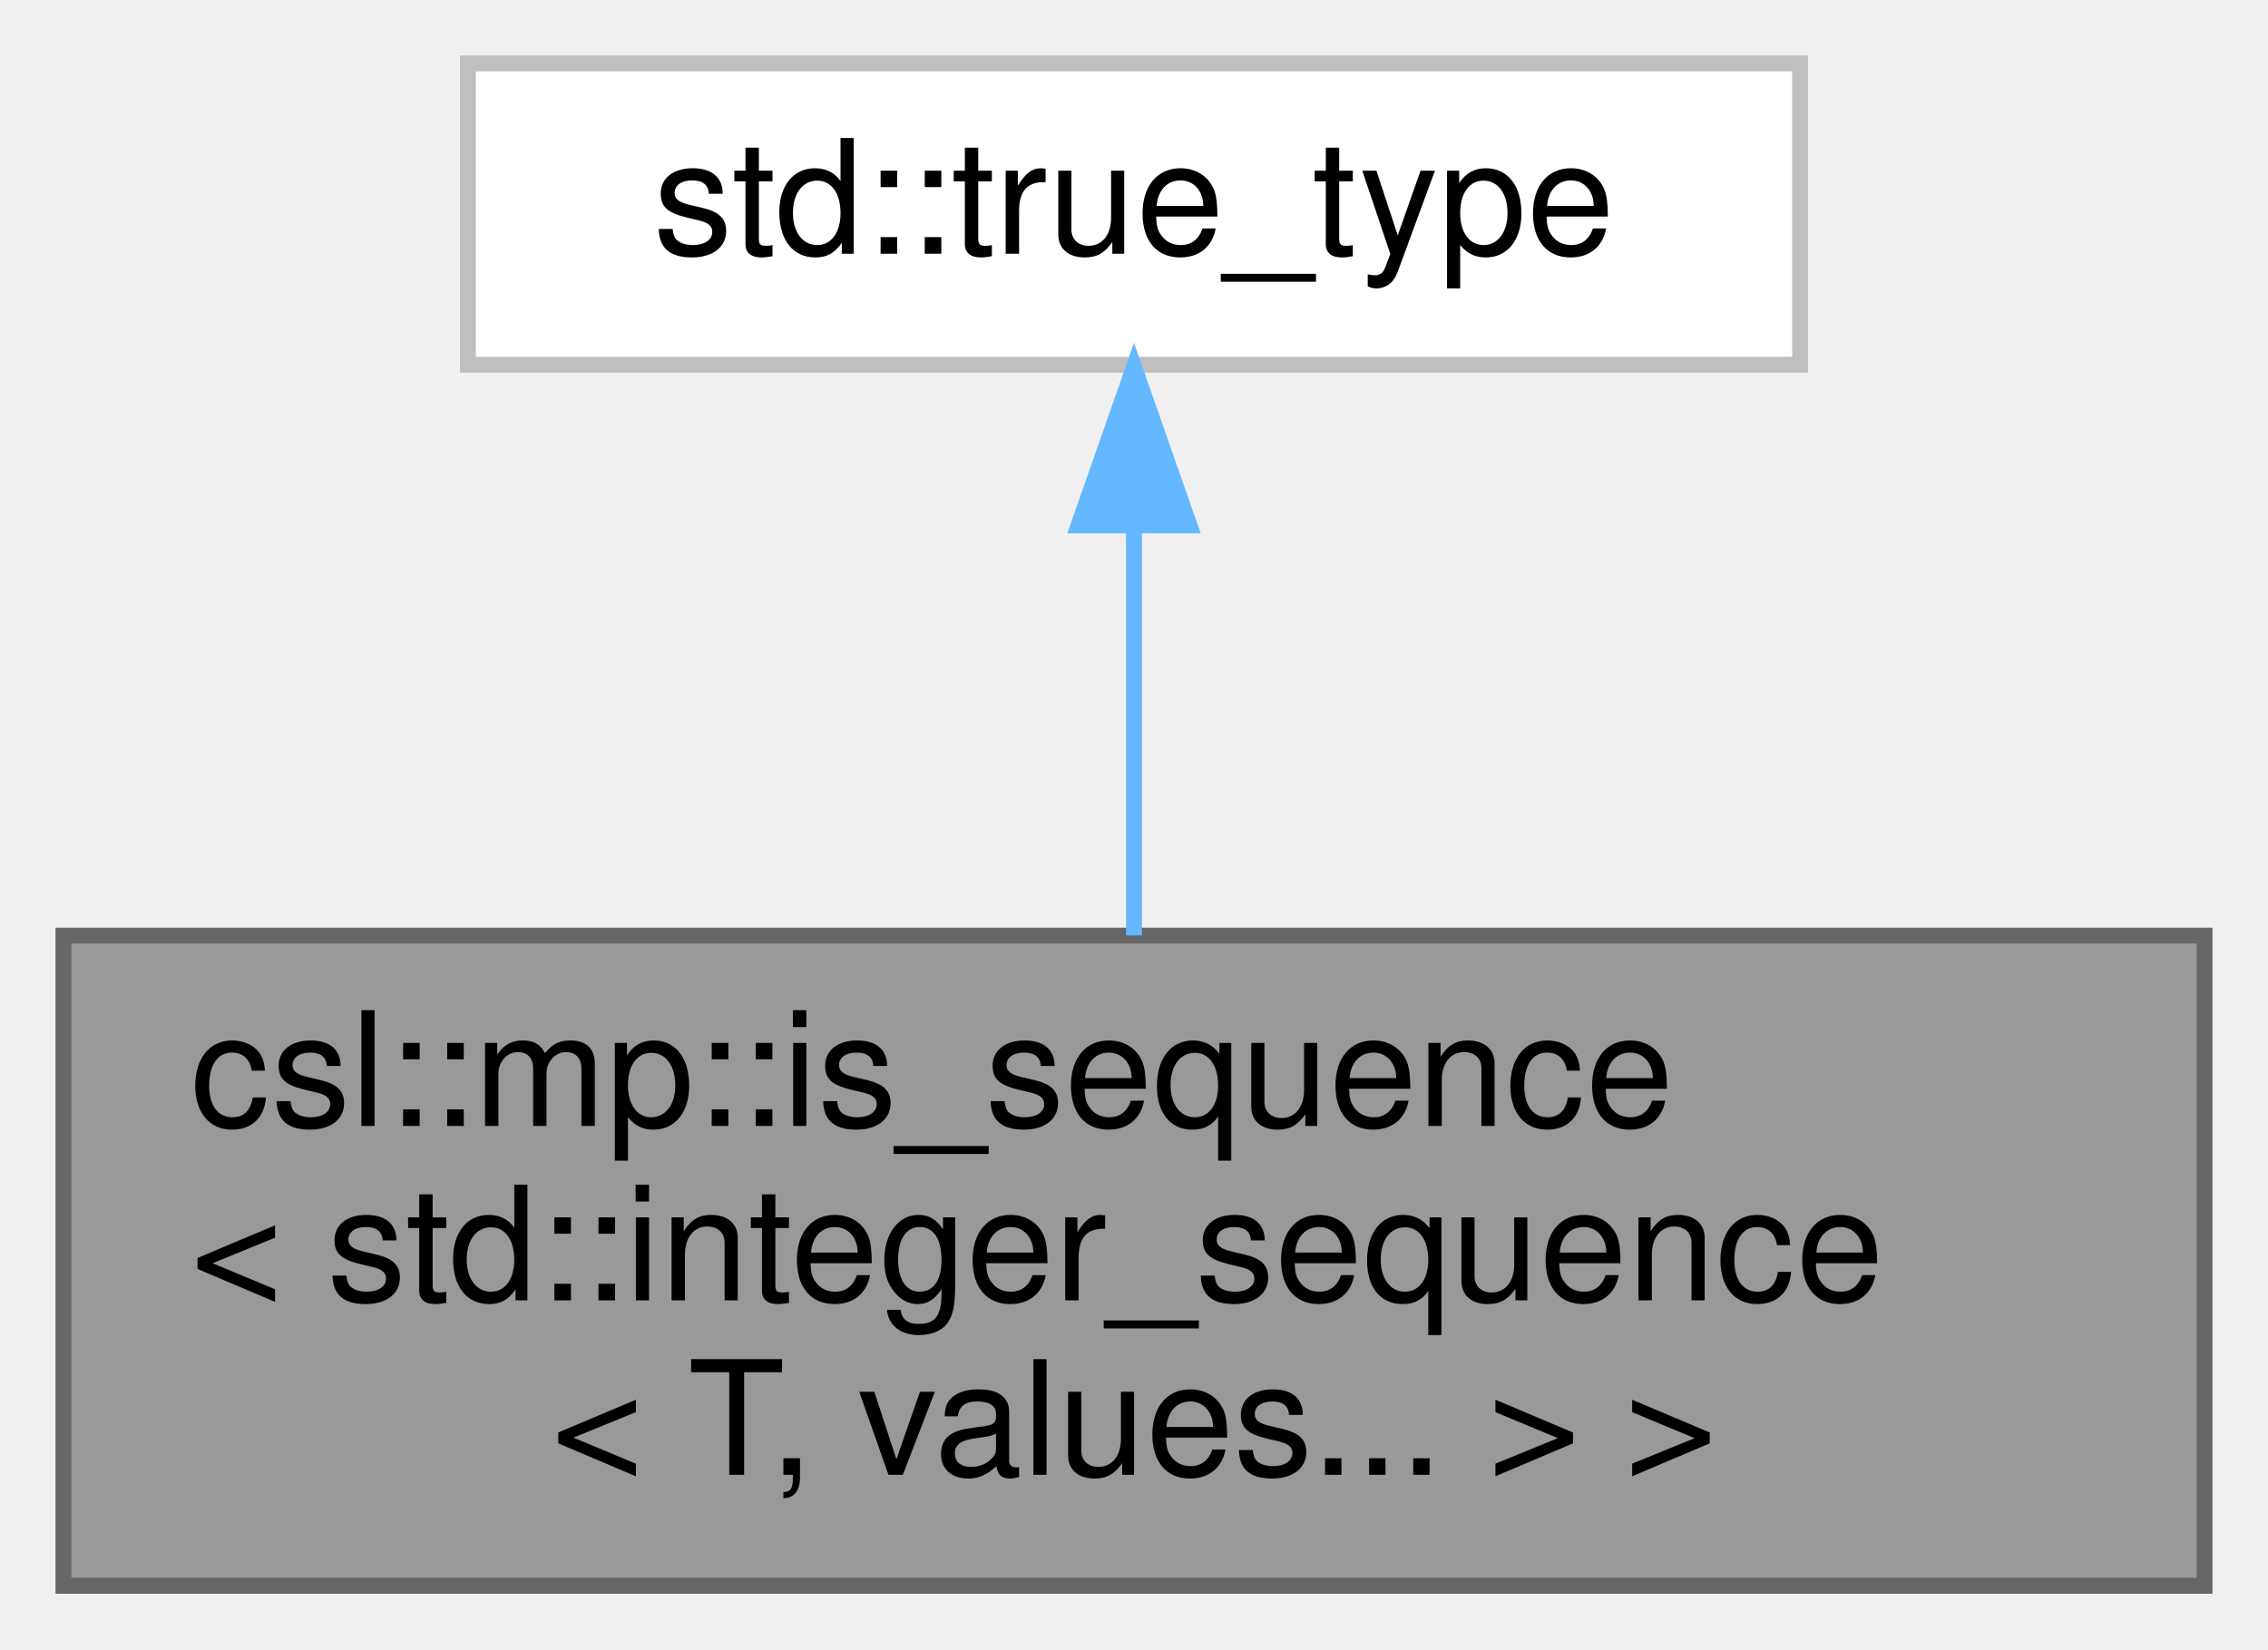
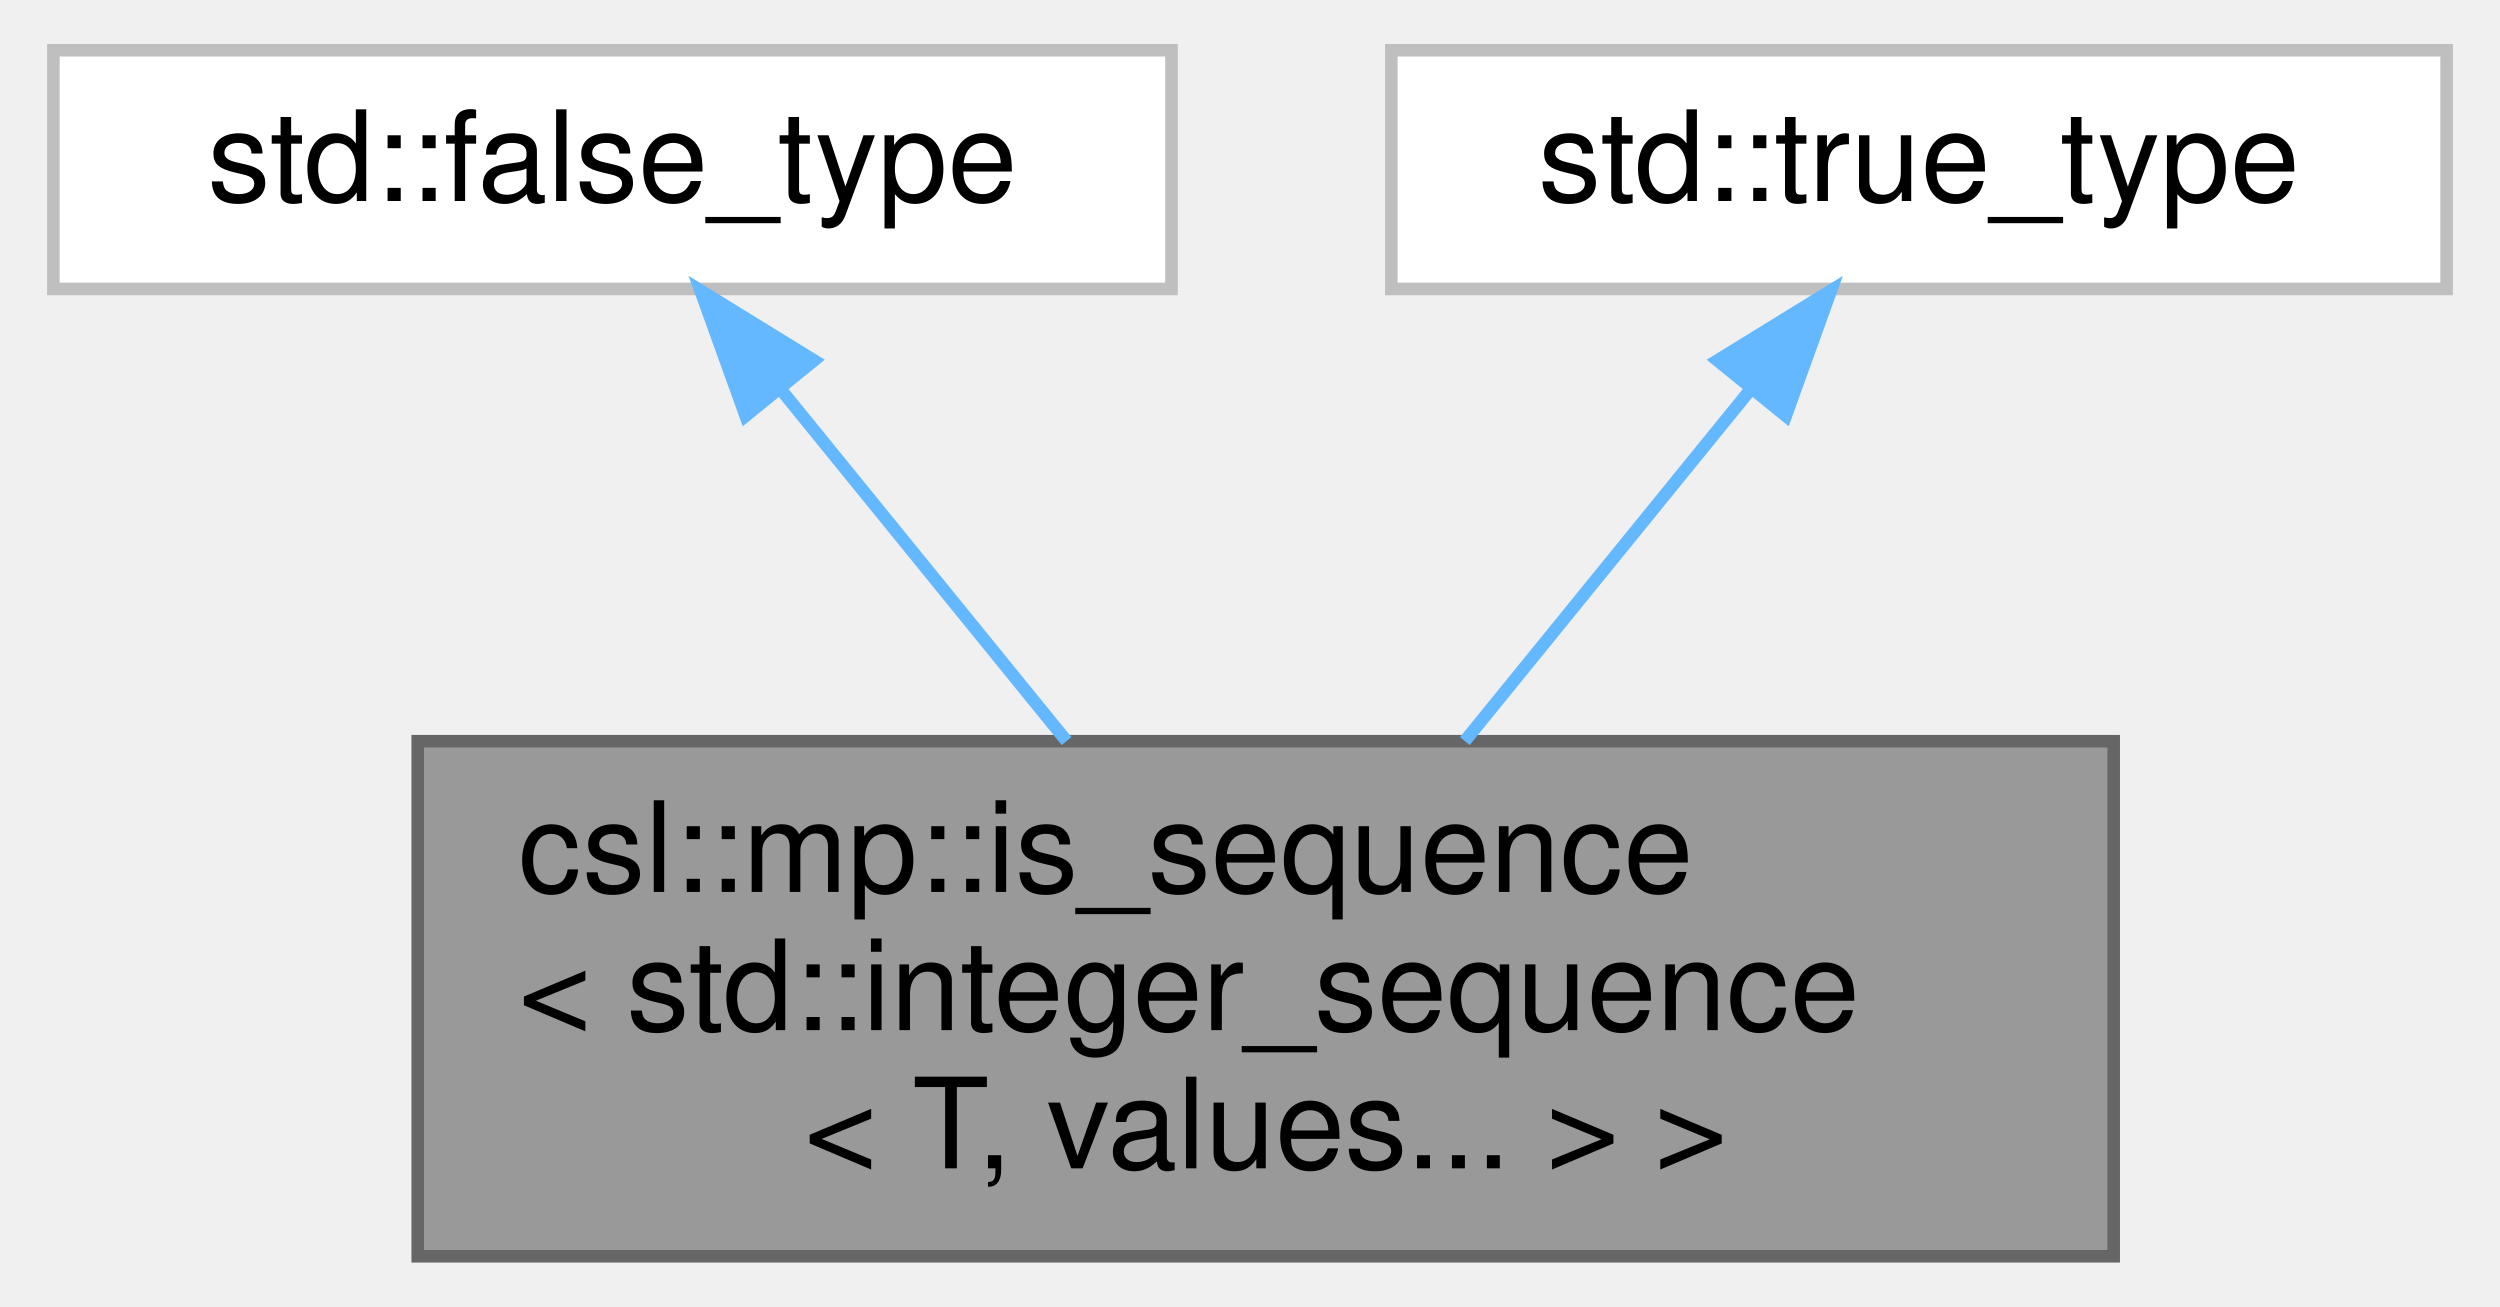
- <svg xmlns="http://www.w3.org/2000/svg" xmlns:xlink="http://www.w3.org/1999/xlink" width="143pt" height="104pt" viewBox="0.00 0.00 143.00 104.00">
+ <svg xmlns="http://www.w3.org/2000/svg" xmlns:xlink="http://www.w3.org/1999/xlink" width="199pt" height="104pt" viewBox="0.00 0.00 198.50 104.00">
  <g id="graph0" class="graph" transform="scale(1 1) rotate(0) translate(4 100)">
    <g id="Node000001" class="node">
      <g id="a_Node000001">
        <a xlink:title=" ">
-           <polygon fill="#999999" stroke="#666666" points="135,-41 0,-41 0,0 135,0 135,-41" />
-           <text text-anchor="start" x="8" y="-29" font-family="Helvetica,sans-Serif" font-size="10.00">csl::mp::is_sequence</text>
-           <text text-anchor="start" x="8" y="-18" font-family="Helvetica,sans-Serif" font-size="10.00">&lt; std::integer_sequence</text>
-           <text text-anchor="middle" x="67.5" y="-7" font-family="Helvetica,sans-Serif" font-size="10.00">&lt; T, values... &gt; &gt;</text>
+           <polygon fill="#999999" stroke="#666666" points="164,-41 29,-41 29,0 164,0 164,-41" />
+           <text text-anchor="start" x="37" y="-29" font-family="Helvetica,sans-Serif" font-size="10.00">csl::mp::is_sequence</text>
+           <text text-anchor="start" x="37" y="-18" font-family="Helvetica,sans-Serif" font-size="10.00">&lt; std::integer_sequence</text>
+           <text text-anchor="middle" x="96.5" y="-7" font-family="Helvetica,sans-Serif" font-size="10.00">&lt; T, values... &gt; &gt;</text>
        </a>
      </g>
    </g>
    <g id="Node000002" class="node">
      <g id="a_Node000002">
        <a xlink:title=" ">
-           <polygon fill="white" stroke="#bfbfbf" points="109.5,-96 25.5,-96 25.5,-77 109.5,-77 109.5,-96" />
-           <text text-anchor="middle" x="67.5" y="-84" font-family="Helvetica,sans-Serif" font-size="10.00">std::true_type</text>
+           <polygon fill="white" stroke="#bfbfbf" points="89,-96 0,-96 0,-77 89,-77 89,-96" />
+           <text text-anchor="middle" x="44.5" y="-84" font-family="Helvetica,sans-Serif" font-size="10.00">std::false_type</text>
        </a>
      </g>
    </g>
    <g id="edge1_Node000001_Node000002" class="edge">
      <g id="a_edge1_Node000001_Node000002">
        <a xlink:title=" ">
-           <path fill="none" stroke="#63b8ff" d="M67.5,-66.63C67.5,-58.56 67.5,-49.15 67.5,-41.01" />
-           <polygon fill="#63b8ff" stroke="#63b8ff" points="64,-66.87 67.5,-76.87 71,-66.87 64,-66.87" />
+           <path fill="none" stroke="#63b8ff" d="M57.83,-69.09C64.79,-60.53 73.35,-49.99 80.65,-41.01" />
+           <polygon fill="#63b8ff" stroke="#63b8ff" points="55.1,-66.9 51.51,-76.87 60.54,-71.31 55.1,-66.9" />
+         </a>
+       </g>
+     </g>
+     <g id="Node000003" class="node">
+       <g id="a_Node000003">
+         <a xlink:title=" ">
+           <polygon fill="white" stroke="#bfbfbf" points="190.5,-96 106.5,-96 106.5,-77 190.5,-77 190.5,-96" />
+           <text text-anchor="middle" x="148.5" y="-84" font-family="Helvetica,sans-Serif" font-size="10.00">std::true_type</text>
+         </a>
+       </g>
+     </g>
+     <g id="edge2_Node000001_Node000003" class="edge">
+       <g id="a_edge2_Node000001_Node000003">
+         <a xlink:title=" ">
+           <path fill="none" stroke="#63b8ff" d="M135.17,-69.09C128.21,-60.53 119.65,-49.99 112.35,-41.01" />
+           <polygon fill="#63b8ff" stroke="#63b8ff" points="132.46,-71.31 141.49,-76.87 137.9,-66.9 132.46,-71.31" />
        </a>
      </g>
    </g>
  </g>
</svg>
